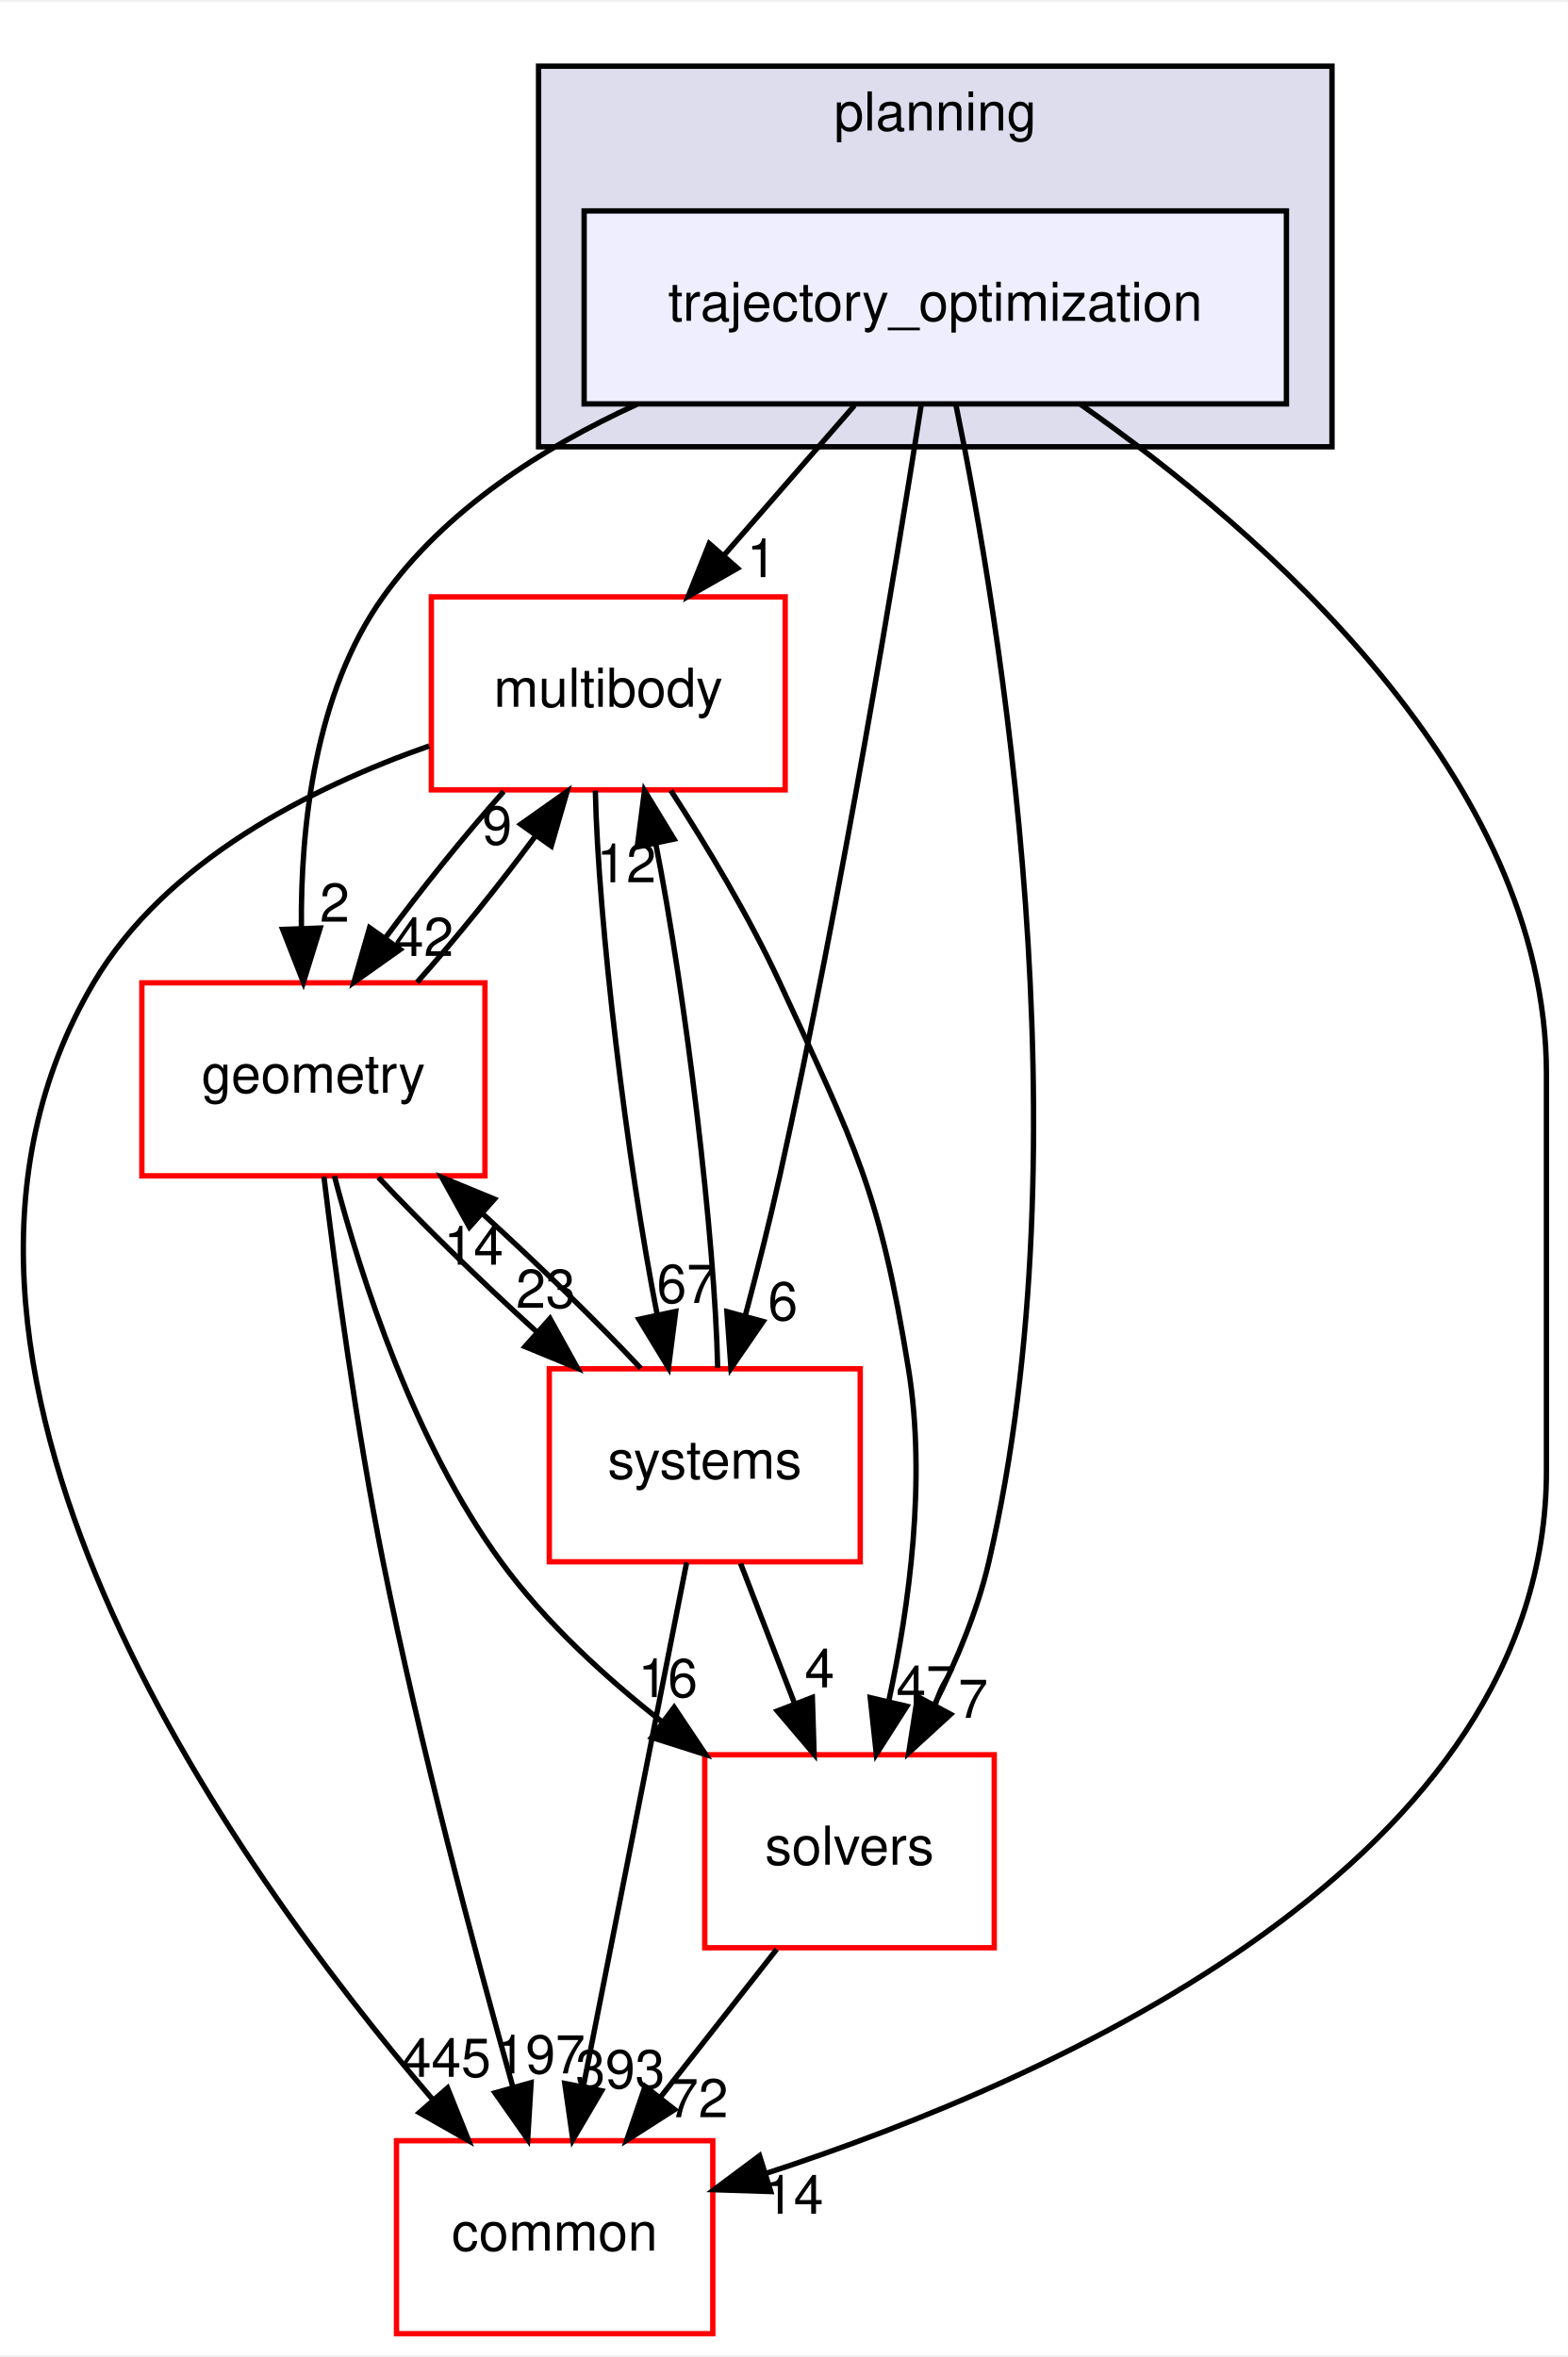
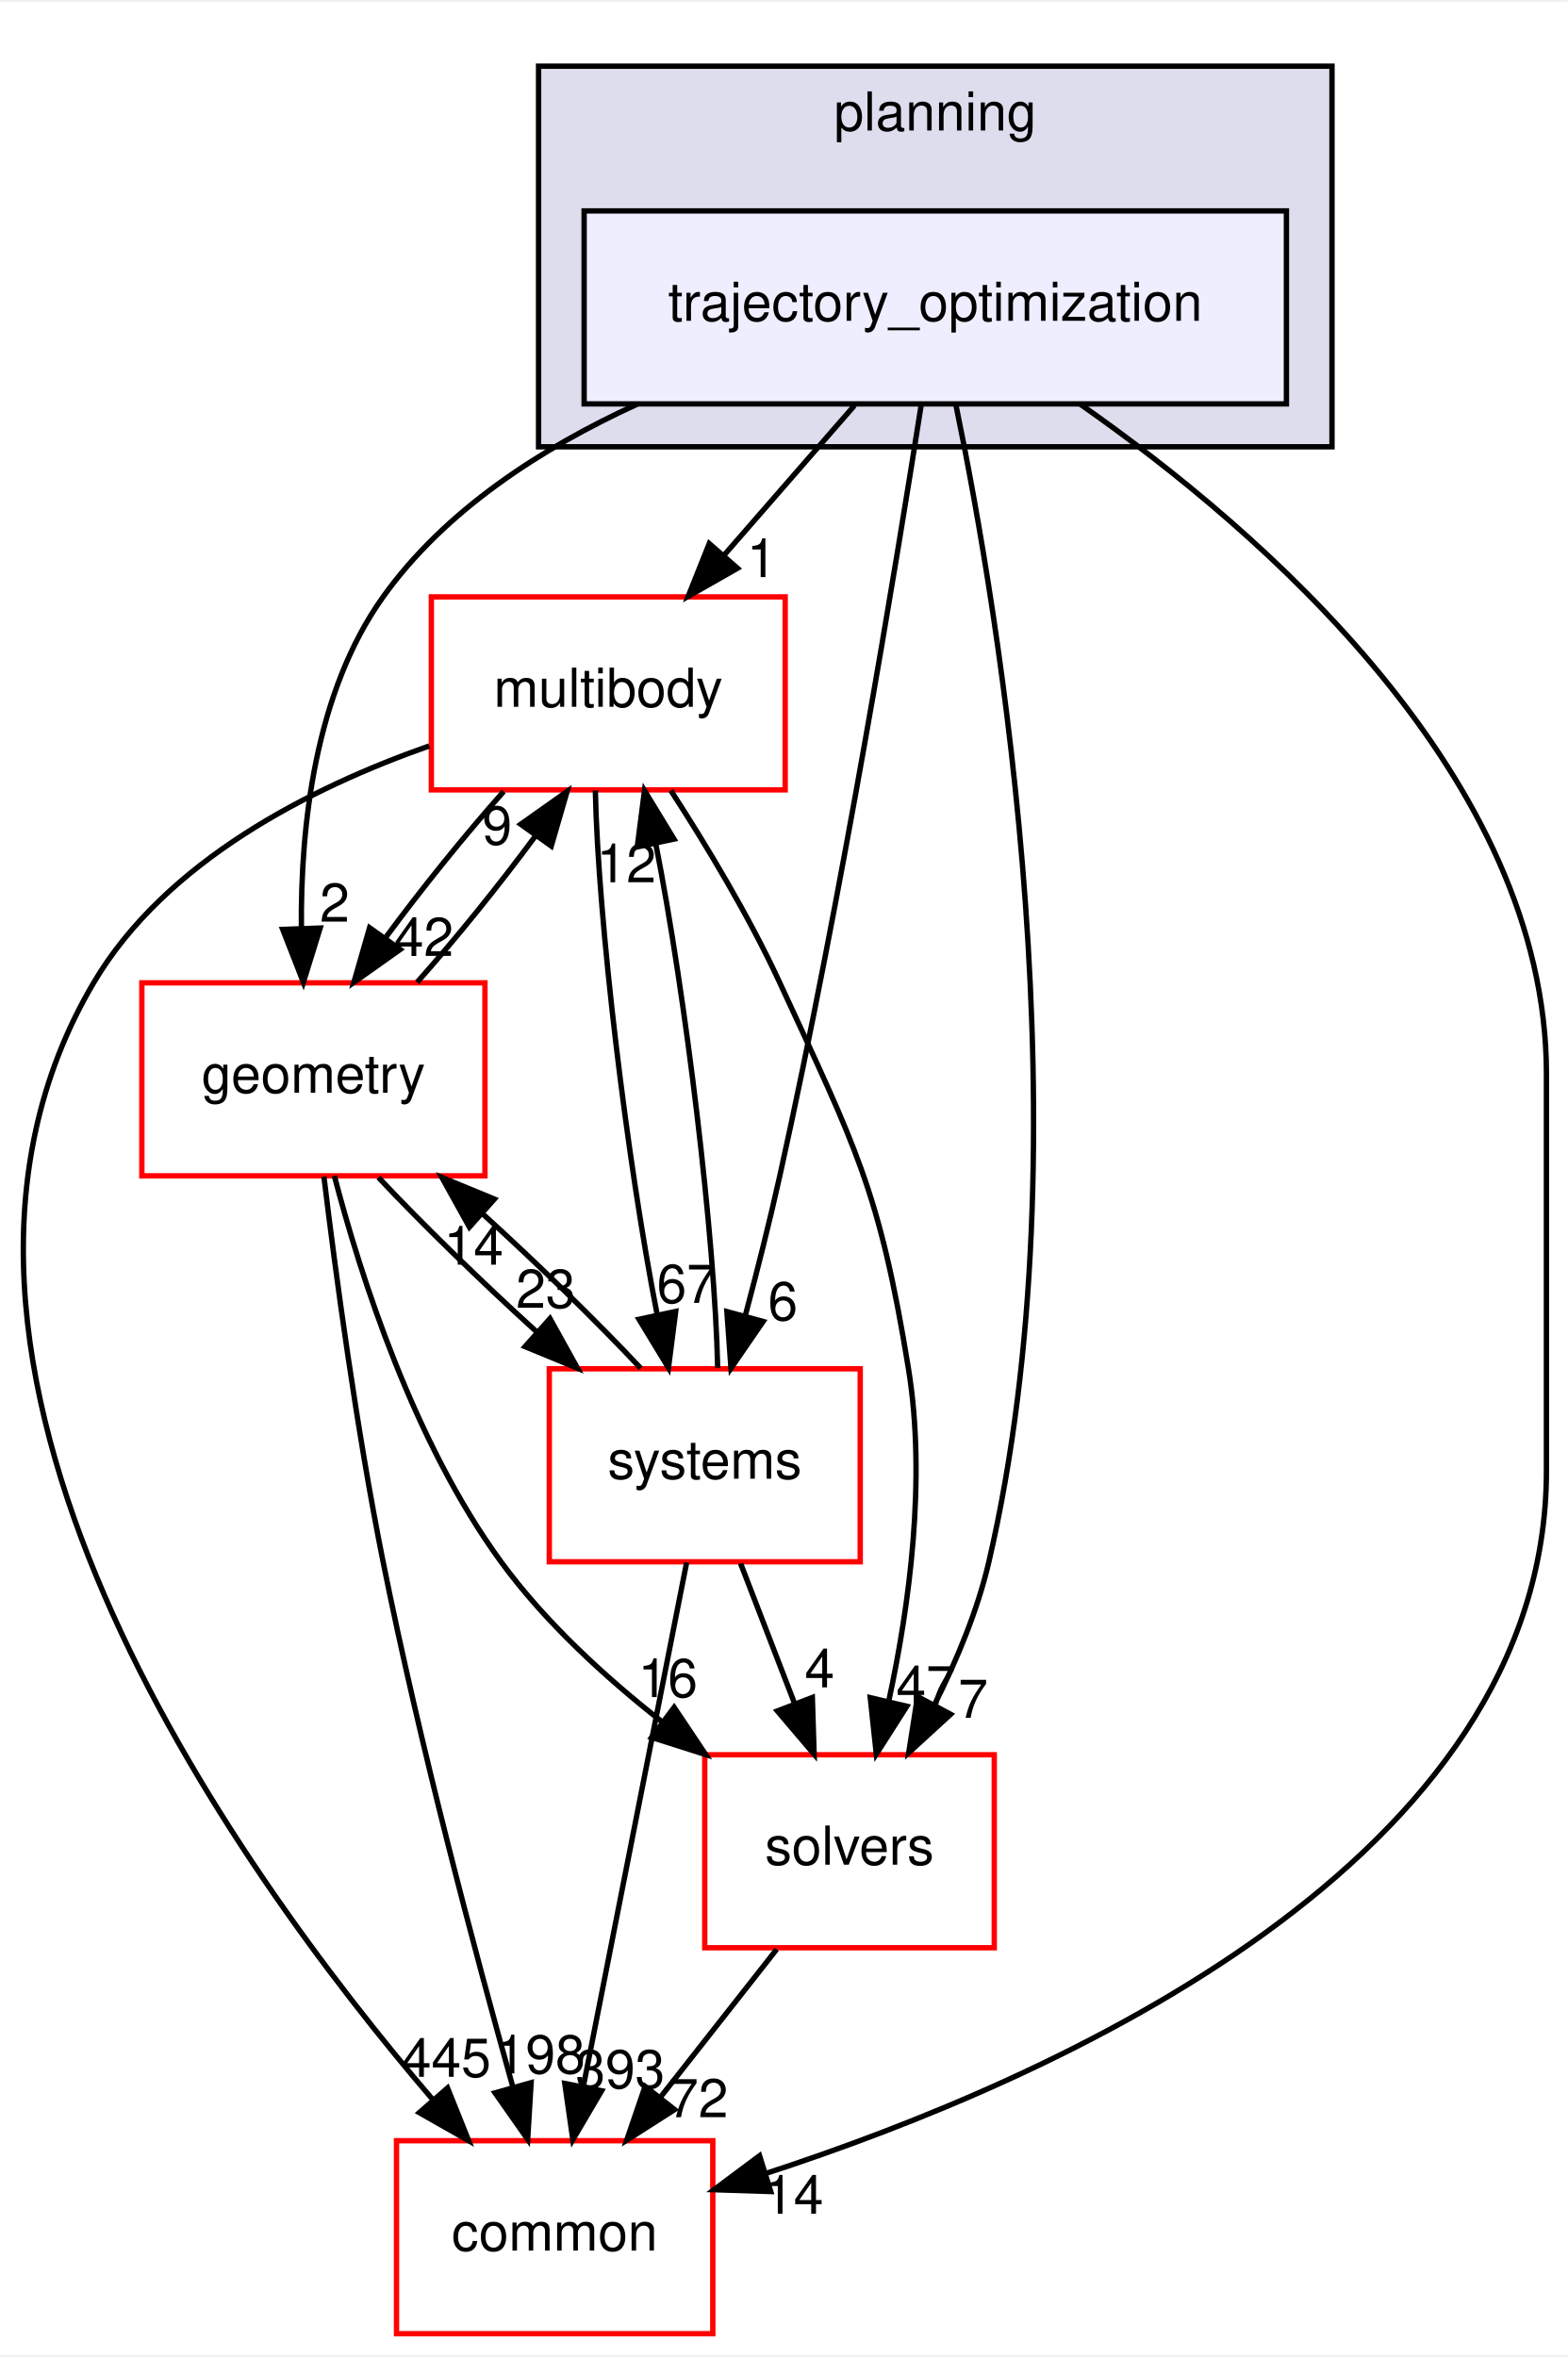
<svg xmlns="http://www.w3.org/2000/svg" xmlns:xlink="http://www.w3.org/1999/xlink" width="292pt" height="439pt" viewBox="0.00 0.00 292.46 439.00">
  <g id="graph0" class="graph" transform="scale(1 1) rotate(0) translate(4 435)">
    <polygon fill="white" stroke="transparent" points="-4,4 -4,-435 288.46,-435 288.46,4 -4,4" />
    <g id="clust1" class="cluster">
      <g id="a_clust1">
        <a xlink:href="dir_c1924aea86cc02fece93f366eec781e1.html" target="_top" xlink:title="planning">
          <polygon fill="#ddddee" stroke="black" points="96.46,-352 96.46,-423 244.46,-423 244.46,-352 96.46,-352" />
          <text text-anchor="middle" x="170.46" y="-411" font-family="Helvetica,sans-Serif" font-size="10.00">planning</text>
        </a>
      </g>
    </g>
    <g id="node1" class="node">
      <g id="a_node1">
        <a xlink:href="dir_d3b9c8c863d1cf0f0e483ccaf53b793e.html" target="_top" xlink:title="trajectory_optimization">
          <polygon fill="#eeeeff" stroke="black" points="235.96,-396 104.96,-396 104.96,-360 235.96,-360 235.96,-396" />
          <text text-anchor="middle" x="170.46" y="-375.5" font-family="Helvetica,sans-Serif" font-size="10.00">trajectory_optimization</text>
        </a>
      </g>
    </g>
    <g id="node2" class="node">
      <g id="a_node2">
        <a xlink:href="dir_39b8b3c6654246a9c12332c930bc7d3f.html" target="_top" xlink:title="multibody">
          <polygon fill="white" stroke="red" points="142.46,-324 76.46,-324 76.46,-288 142.46,-288 142.46,-324" />
          <text text-anchor="middle" x="109.46" y="-303.5" font-family="Helvetica,sans-Serif" font-size="10.00">multibody</text>
        </a>
      </g>
    </g>
    <g id="edge1" class="edge">
      <path fill="none" stroke="black" d="M155.38,-359.7C148.07,-351.3 139.15,-341.07 131.13,-331.86" />
      <polygon fill="black" stroke="black" points="133.57,-329.34 124.37,-324.1 128.3,-333.94 133.57,-329.34" />
      <g id="a_edge1-headlabel">
        <a xlink:href="dir_000098_000069.html" target="_top" xlink:title="1">
          <text text-anchor="middle" x="138.08" y="-327.69" font-family="Helvetica,sans-Serif" font-size="10.00">1</text>
        </a>
      </g>
    </g>
    <g id="node3" class="node">
      <g id="a_node3">
        <a xlink:href="dir_c86b501450b8b8b59405c286cb030cc3.html" target="_top" xlink:title="solvers">
          <polygon fill="white" stroke="red" points="181.46,-108 127.46,-108 127.46,-72 181.46,-72 181.46,-108" />
          <text text-anchor="middle" x="154.46" y="-87.5" font-family="Helvetica,sans-Serif" font-size="10.00">solvers</text>
        </a>
      </g>
    </g>
    <g id="edge2" class="edge">
      <path fill="none" stroke="black" d="M174.32,-359.75C182.37,-320.72 198.77,-222.88 180.46,-144 178.36,-134.96 174.5,-125.68 170.37,-117.47" />
      <polygon fill="black" stroke="black" points="173.32,-115.55 165.51,-108.39 167.15,-118.86 173.32,-115.55" />
      <g id="a_edge2-headlabel">
        <a xlink:href="dir_000098_000099.html" target="_top" xlink:title="7">
          <text text-anchor="middle" x="177.52" y="-114.88" font-family="Helvetica,sans-Serif" font-size="10.00">7</text>
        </a>
      </g>
    </g>
    <g id="node4" class="node">
      <g id="a_node4">
        <a xlink:href="dir_a36da230f0956f48b11c85f7d599788f.html" target="_top" xlink:title="common">
          <polygon fill="white" stroke="red" points="128.96,-36 69.96,-36 69.96,0 128.96,0 128.96,-36" />
          <text text-anchor="middle" x="99.46" y="-15.5" font-family="Helvetica,sans-Serif" font-size="10.00">common</text>
        </a>
      </g>
    </g>
    <g id="edge3" class="edge">
      <path fill="none" stroke="black" d="M197.48,-359.96C231.19,-336.37 284.46,-290.33 284.46,-235 284.46,-235 284.46,-235 284.46,-161 284.46,-88.2 193.19,-47.61 138.87,-29.9" />
      <polygon fill="black" stroke="black" points="139.77,-26.52 129.18,-26.86 137.68,-33.2 139.77,-26.52" />
      <g id="a_edge3-headlabel">
        <a xlink:href="dir_000098_000015.html" target="_top" xlink:title="14">
          <text text-anchor="middle" x="144.05" y="-22.39" font-family="Helvetica,sans-Serif" font-size="10.00">14</text>
        </a>
      </g>
    </g>
    <g id="node5" class="node">
      <g id="a_node5">
        <a xlink:href="dir_d739e095b49d8b72164589d00310017d.html" target="_top" xlink:title="geometry">
          <polygon fill="white" stroke="red" points="86.46,-252 22.46,-252 22.46,-216 86.46,-216 86.46,-252" />
          <text text-anchor="middle" x="54.46" y="-231.5" font-family="Helvetica,sans-Serif" font-size="10.00">geometry</text>
        </a>
      </g>
    </g>
    <g id="edge4" class="edge">
      <path fill="none" stroke="black" d="M114.82,-359.93C97.06,-351.8 79.03,-340.2 67.46,-324 54.73,-306.18 52.05,-281.17 52.22,-262.2" />
      <polygon fill="black" stroke="black" points="55.72,-262.22 52.59,-252.1 48.73,-261.97 55.72,-262.22" />
      <g id="a_edge4-headlabel">
        <a xlink:href="dir_000098_000052.html" target="_top" xlink:title="2">
          <text text-anchor="middle" x="58.43" y="-263.41" font-family="Helvetica,sans-Serif" font-size="10.00">2</text>
        </a>
      </g>
    </g>
    <g id="node6" class="node">
      <g id="a_node6">
        <a xlink:href="dir_b7a0e33b407baa23d8a077e33033c988.html" target="_top" xlink:title="systems">
          <polygon fill="white" stroke="red" points="156.46,-180 98.46,-180 98.46,-144 156.46,-144 156.46,-180" />
          <text text-anchor="middle" x="127.46" y="-159.5" font-family="Helvetica,sans-Serif" font-size="10.00">systems</text>
        </a>
      </g>
    </g>
    <g id="edge5" class="edge">
      <path fill="none" stroke="black" d="M167.86,-359.99C163.24,-330.52 153.02,-268.13 141.46,-216 139.58,-207.51 137.25,-198.32 135.05,-190.02" />
      <polygon fill="black" stroke="black" points="138.35,-188.83 132.35,-180.1 131.59,-190.67 138.35,-188.83" />
      <g id="a_edge5-headlabel">
        <a xlink:href="dir_000098_000101.html" target="_top" xlink:title="6">
          <text text-anchor="middle" x="142.03" y="-189.06" font-family="Helvetica,sans-Serif" font-size="10.00">6</text>
        </a>
      </g>
    </g>
    <g id="edge6" class="edge">
      <path fill="none" stroke="black" d="M121.14,-287.87C127.7,-277.74 135.7,-264.49 141.46,-252 155.6,-221.37 160.06,-213.3 165.46,-180 168.81,-159.38 165.63,-135.93 161.84,-118.28" />
      <polygon fill="black" stroke="black" points="165.15,-117.05 159.46,-108.12 158.33,-118.65 165.15,-117.05" />
      <g id="a_edge6-headlabel">
        <a xlink:href="dir_000069_000099.html" target="_top" xlink:title="47">
          <text text-anchor="middle" x="168.73" y="-117.41" font-family="Helvetica,sans-Serif" font-size="10.00">47</text>
        </a>
      </g>
    </g>
    <g id="edge7" class="edge">
      <path fill="none" stroke="black" d="M76.06,-296.19C54.06,-288.46 26.91,-274.79 13.46,-252 -28.11,-181.56 39.15,-87.58 76.77,-43.62" />
      <polygon fill="black" stroke="black" points="79.48,-45.84 83.42,-36.01 74.21,-41.24 79.48,-45.84" />
      <g id="a_edge7-headlabel">
        <a xlink:href="dir_000069_000015.html" target="_top" xlink:title="445">
          <text text-anchor="middle" x="79.25" y="-47.92" font-family="Helvetica,sans-Serif" font-size="10.00">445</text>
        </a>
      </g>
    </g>
    <g id="edge8" class="edge">
      <path fill="none" stroke="black" d="M89.95,-287.7C82.64,-279.47 74.59,-269.48 67.91,-260.42" />
      <polygon fill="black" stroke="black" points="70.65,-258.23 62.01,-252.1 64.94,-262.28 70.65,-258.23" />
      <g id="a_edge8-headlabel">
        <a xlink:href="dir_000069_000052.html" target="_top" xlink:title="42">
          <text text-anchor="middle" x="75.05" y="-257.01" font-family="Helvetica,sans-Serif" font-size="10.00">42</text>
        </a>
      </g>
    </g>
    <g id="edge9" class="edge">
      <path fill="none" stroke="black" d="M107.05,-287.87C107.56,-263.56 112.95,-218.82 118.6,-190.01" />
      <polygon fill="black" stroke="black" points="122.04,-190.7 120.69,-180.19 115.19,-189.24 122.04,-190.7" />
      <g id="a_edge9-headlabel">
        <a xlink:href="dir_000069_000101.html" target="_top" xlink:title="67">
          <text text-anchor="middle" x="124.07" y="-192.3" font-family="Helvetica,sans-Serif" font-size="10.00">67</text>
        </a>
      </g>
    </g>
    <g id="edge10" class="edge">
      <path fill="none" stroke="black" d="M140.87,-71.7C134.34,-63.39 126.39,-53.28 119.21,-44.14" />
      <polygon fill="black" stroke="black" points="121.83,-41.81 112.9,-36.1 116.33,-46.13 121.83,-41.81" />
      <g id="a_edge10-headlabel">
        <a xlink:href="dir_000099_000015.html" target="_top" xlink:title="72">
          <text text-anchor="middle" x="126.28" y="-40.38" font-family="Helvetica,sans-Serif" font-size="10.00">72</text>
        </a>
      </g>
    </g>
    <g id="edge11" class="edge">
      <path fill="none" stroke="black" d="M73.8,-252.1C81.09,-260.3 89.15,-270.28 95.85,-279.36" />
      <polygon fill="black" stroke="black" points="93.13,-281.58 101.78,-287.7 98.83,-277.52 93.13,-281.58" />
      <g id="a_edge11-headlabel">
        <a xlink:href="dir_000052_000069.html" target="_top" xlink:title="9">
          <text text-anchor="middle" x="88.73" y="-277.8" font-family="Helvetica,sans-Serif" font-size="10.00">9</text>
        </a>
      </g>
    </g>
    <g id="edge12" class="edge">
      <path fill="none" stroke="black" d="M58.37,-215.99C63.32,-197.07 73.21,-166.26 89.46,-144 97.67,-132.76 108.82,-122.52 119.56,-114.1" />
      <polygon fill="black" stroke="black" points="121.75,-116.84 127.64,-108.03 117.54,-111.24 121.75,-116.84" />
      <g id="a_edge12-headlabel">
        <a xlink:href="dir_000052_000099.html" target="_top" xlink:title="16">
          <text text-anchor="middle" x="120.58" y="-118.76" font-family="Helvetica,sans-Serif" font-size="10.00">16</text>
        </a>
      </g>
    </g>
    <g id="edge13" class="edge">
      <path fill="none" stroke="black" d="M56.42,-215.85C58.6,-197.86 62.49,-168.8 67.46,-144 74.28,-109.98 84.56,-71.37 91.62,-46.18" />
      <polygon fill="black" stroke="black" points="95.07,-46.83 94.43,-36.26 88.34,-44.93 95.07,-46.83" />
      <g id="a_edge13-headlabel">
-         <a xlink:href="dir_000052_000015.html" target="_top" xlink:title="197">
-           <text text-anchor="middle" x="96.82" y="-48.56" font-family="Helvetica,sans-Serif" font-size="10.00">197</text>
+         <a xlink:href="dir_000052_000015.html" target="_top" xlink:title="198">
+           <text text-anchor="middle" x="96.82" y="-48.56" font-family="Helvetica,sans-Serif" font-size="10.00">198</text>
        </a>
      </g>
    </g>
    <g id="edge14" class="edge">
      <path fill="none" stroke="black" d="M66.59,-215.7C74.72,-207.05 85.59,-196.45 95.96,-187.03" />
      <polygon fill="black" stroke="black" points="98.59,-189.37 103.73,-180.1 93.93,-184.14 98.59,-189.37" />
      <g id="a_edge14-headlabel">
        <a xlink:href="dir_000052_000101.html" target="_top" xlink:title="23">
          <text text-anchor="middle" x="97.8" y="-191.38" font-family="Helvetica,sans-Serif" font-size="10.00">23</text>
        </a>
      </g>
    </g>
    <g id="edge15" class="edge">
      <path fill="none" stroke="black" d="M129.87,-180.19C129.35,-204.53 123.96,-249.28 118.3,-278.06" />
      <polygon fill="black" stroke="black" points="114.87,-277.36 116.22,-287.87 121.72,-278.82 114.87,-277.36" />
      <g id="a_edge15-headlabel">
        <a xlink:href="dir_000101_000069.html" target="_top" xlink:title="12">
          <text text-anchor="middle" x="112.84" y="-270.76" font-family="Helvetica,sans-Serif" font-size="10.00">12</text>
        </a>
      </g>
    </g>
    <g id="edge16" class="edge">
      <path fill="none" stroke="black" d="M134.14,-143.7C137.18,-135.81 140.84,-126.3 144.22,-117.55" />
      <polygon fill="black" stroke="black" points="147.53,-118.69 147.86,-108.1 141,-116.17 147.53,-118.69" />
      <g id="a_edge16-headlabel">
        <a xlink:href="dir_000101_000099.html" target="_top" xlink:title="4">
          <text text-anchor="middle" x="148.89" y="-120.57" font-family="Helvetica,sans-Serif" font-size="10.00">4</text>
        </a>
      </g>
    </g>
    <g id="edge17" class="edge">
      <path fill="none" stroke="black" d="M124.08,-143.87C119.29,-119.56 110.47,-74.82 104.79,-46.01" />
      <polygon fill="black" stroke="black" points="108.22,-45.32 102.85,-36.19 101.35,-46.68 108.22,-45.32" />
      <g id="a_edge17-headlabel">
        <a xlink:href="dir_000101_000015.html" target="_top" xlink:title="393">
          <text text-anchor="middle" x="111.7" y="-45.8" font-family="Helvetica,sans-Serif" font-size="10.00">393</text>
        </a>
      </g>
    </g>
    <g id="edge18" class="edge">
      <path fill="none" stroke="black" d="M115.52,-180.1C107.36,-188.8 96.36,-199.52 85.9,-209.03" />
      <polygon fill="black" stroke="black" points="83.56,-206.43 78.42,-215.7 88.22,-211.66 83.56,-206.43" />
      <g id="a_edge18-headlabel">
        <a xlink:href="dir_000101_000052.html" target="_top" xlink:title="14">
          <text text-anchor="middle" x="84.35" y="-199.42" font-family="Helvetica,sans-Serif" font-size="10.00">14</text>
        </a>
      </g>
    </g>
  </g>
</svg>
